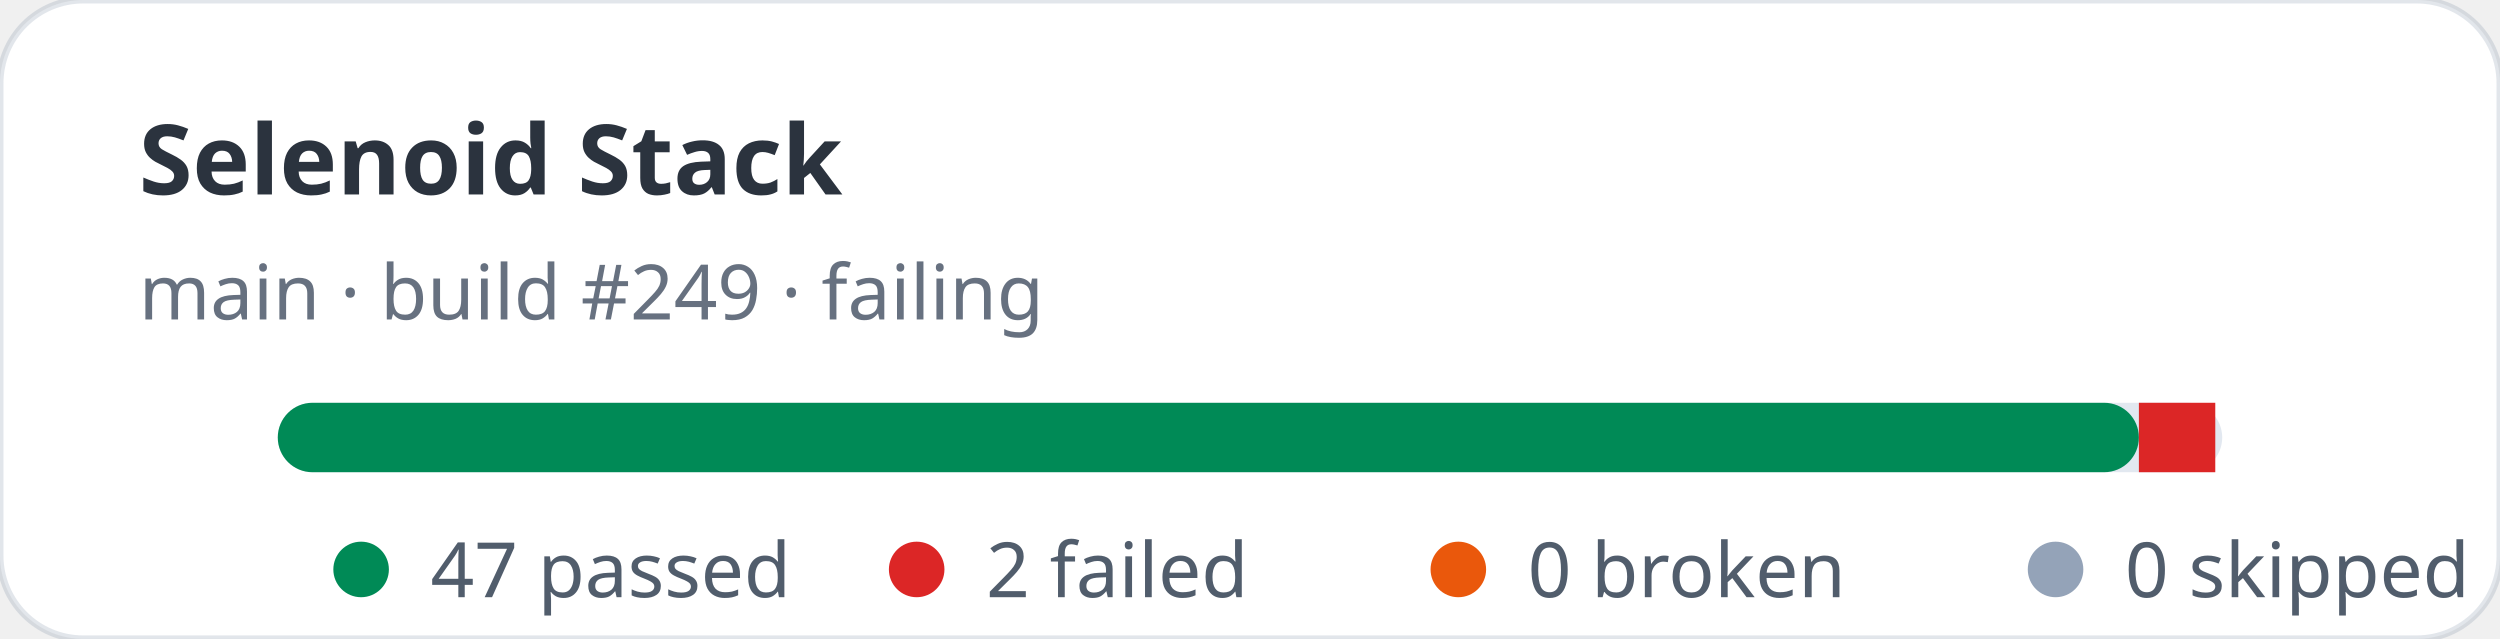
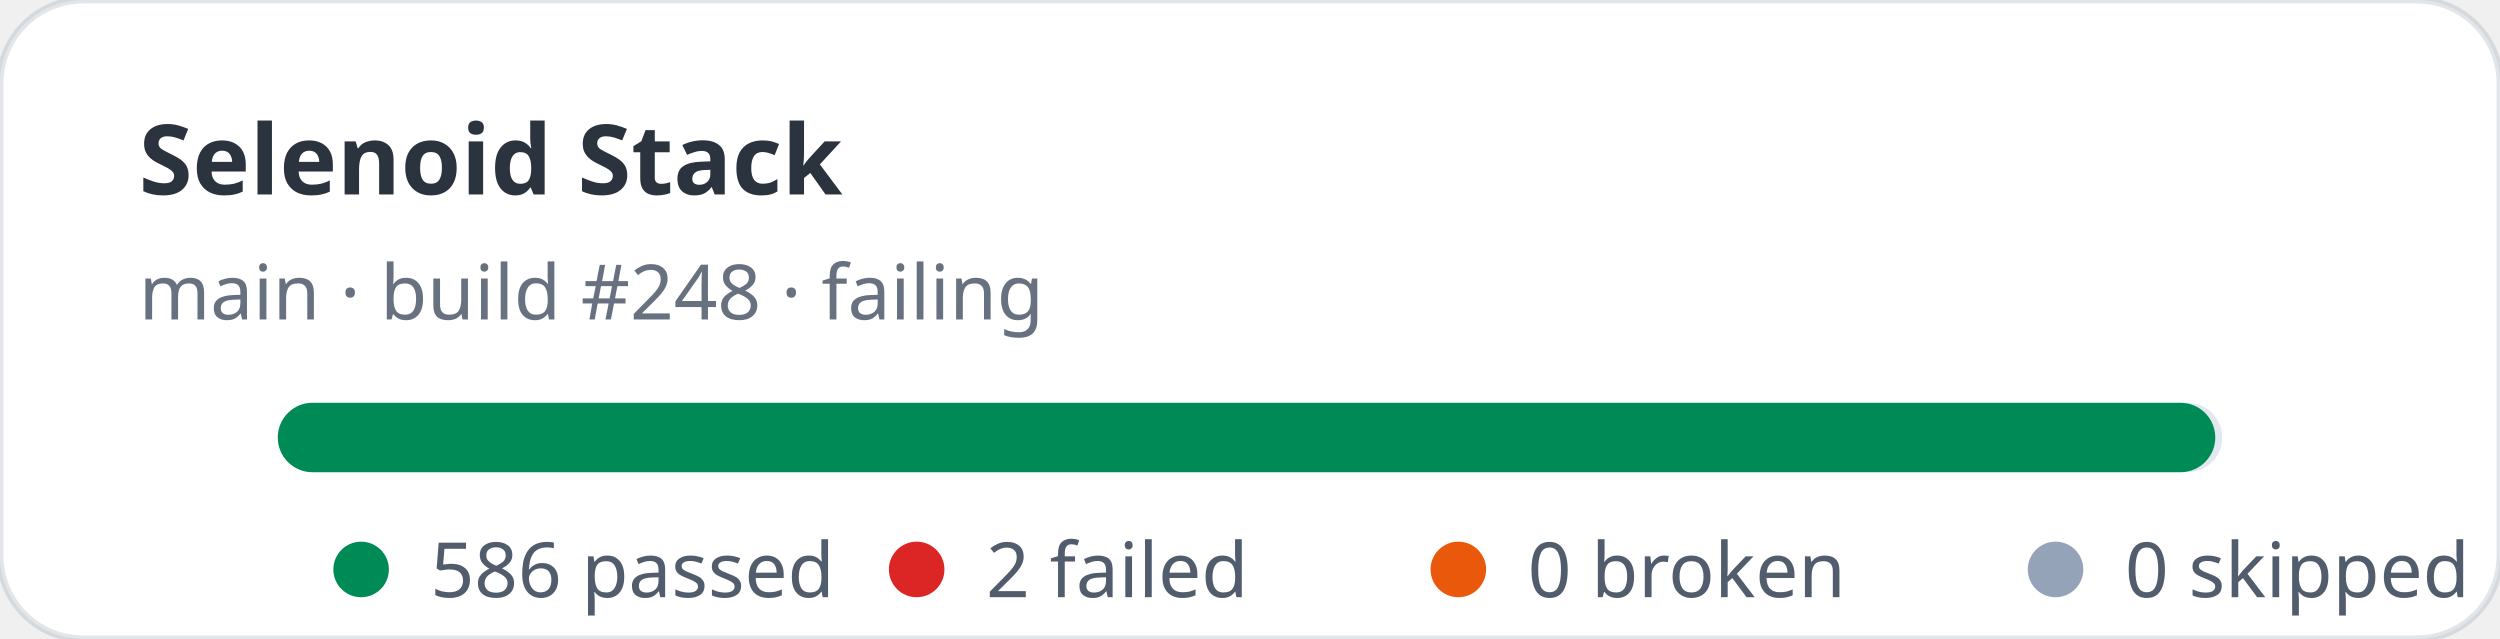
- <svg xmlns="http://www.w3.org/2000/svg" width="360" height="92" viewBox="0 0 360 92" role="img" aria-label="Selenoid Stack stats: 47 passed, 2 failed">
+ <svg xmlns="http://www.w3.org/2000/svg" width="360" height="92" viewBox="0 0 360 92" role="img" aria-label="Selenoid Stack stats: 586 passed, 2 failed">
  <rect width="360" height="92" rx="12" fill="#ffffff" stroke="rgba(11,48,86,0.12)" />
  <text x="20" y="28" fill="rgba(1,10,24,0.83)" font-family="ui-sans-serif,system-ui,sans-serif" font-size="14" font-weight="700">Selenoid Stack</text>
-   <text x="20" y="46" fill="rgba(2,19,44,0.6)" font-family="ui-sans-serif,system-ui,sans-serif" font-size="11">main · build #249 · failing</text>
+   <text x="20" y="46" fill="rgba(2,19,44,0.6)" font-family="ui-sans-serif,system-ui,sans-serif" font-size="11">main · build #248 · failing</text>
  <rect x="40" y="58" width="280" height="10" rx="5" fill="#e2e8f0" />
-   <rect x="40" y="58" width="268" height="10" rx="5" fill="#008a56" />
-   <rect x="308" y="58" width="11" height="10" fill="#dc2626" />
+   <rect x="40" y="58" width="279" height="10" rx="5" fill="#008a56" />
  <g font-family="ui-sans-serif,system-ui,sans-serif" font-size="11" fill="rgba(1,18,40,0.68)">
    <circle cx="52" cy="82" r="4" fill="#008a56" />
-     <text x="62" y="86">47 passed</text>
+     <text x="62" y="86">586 passed</text>
    <circle cx="132" cy="82" r="4" fill="#dc2626" />
    <text x="142" y="86">2 failed</text>
    <circle cx="210" cy="82" r="4" fill="#ea580c" />
    <text x="220" y="86">0 broken</text>
    <circle cx="296" cy="82" r="4" fill="#94a3b8" />
    <text x="306" y="86">0 skipped</text>
  </g>
</svg>
